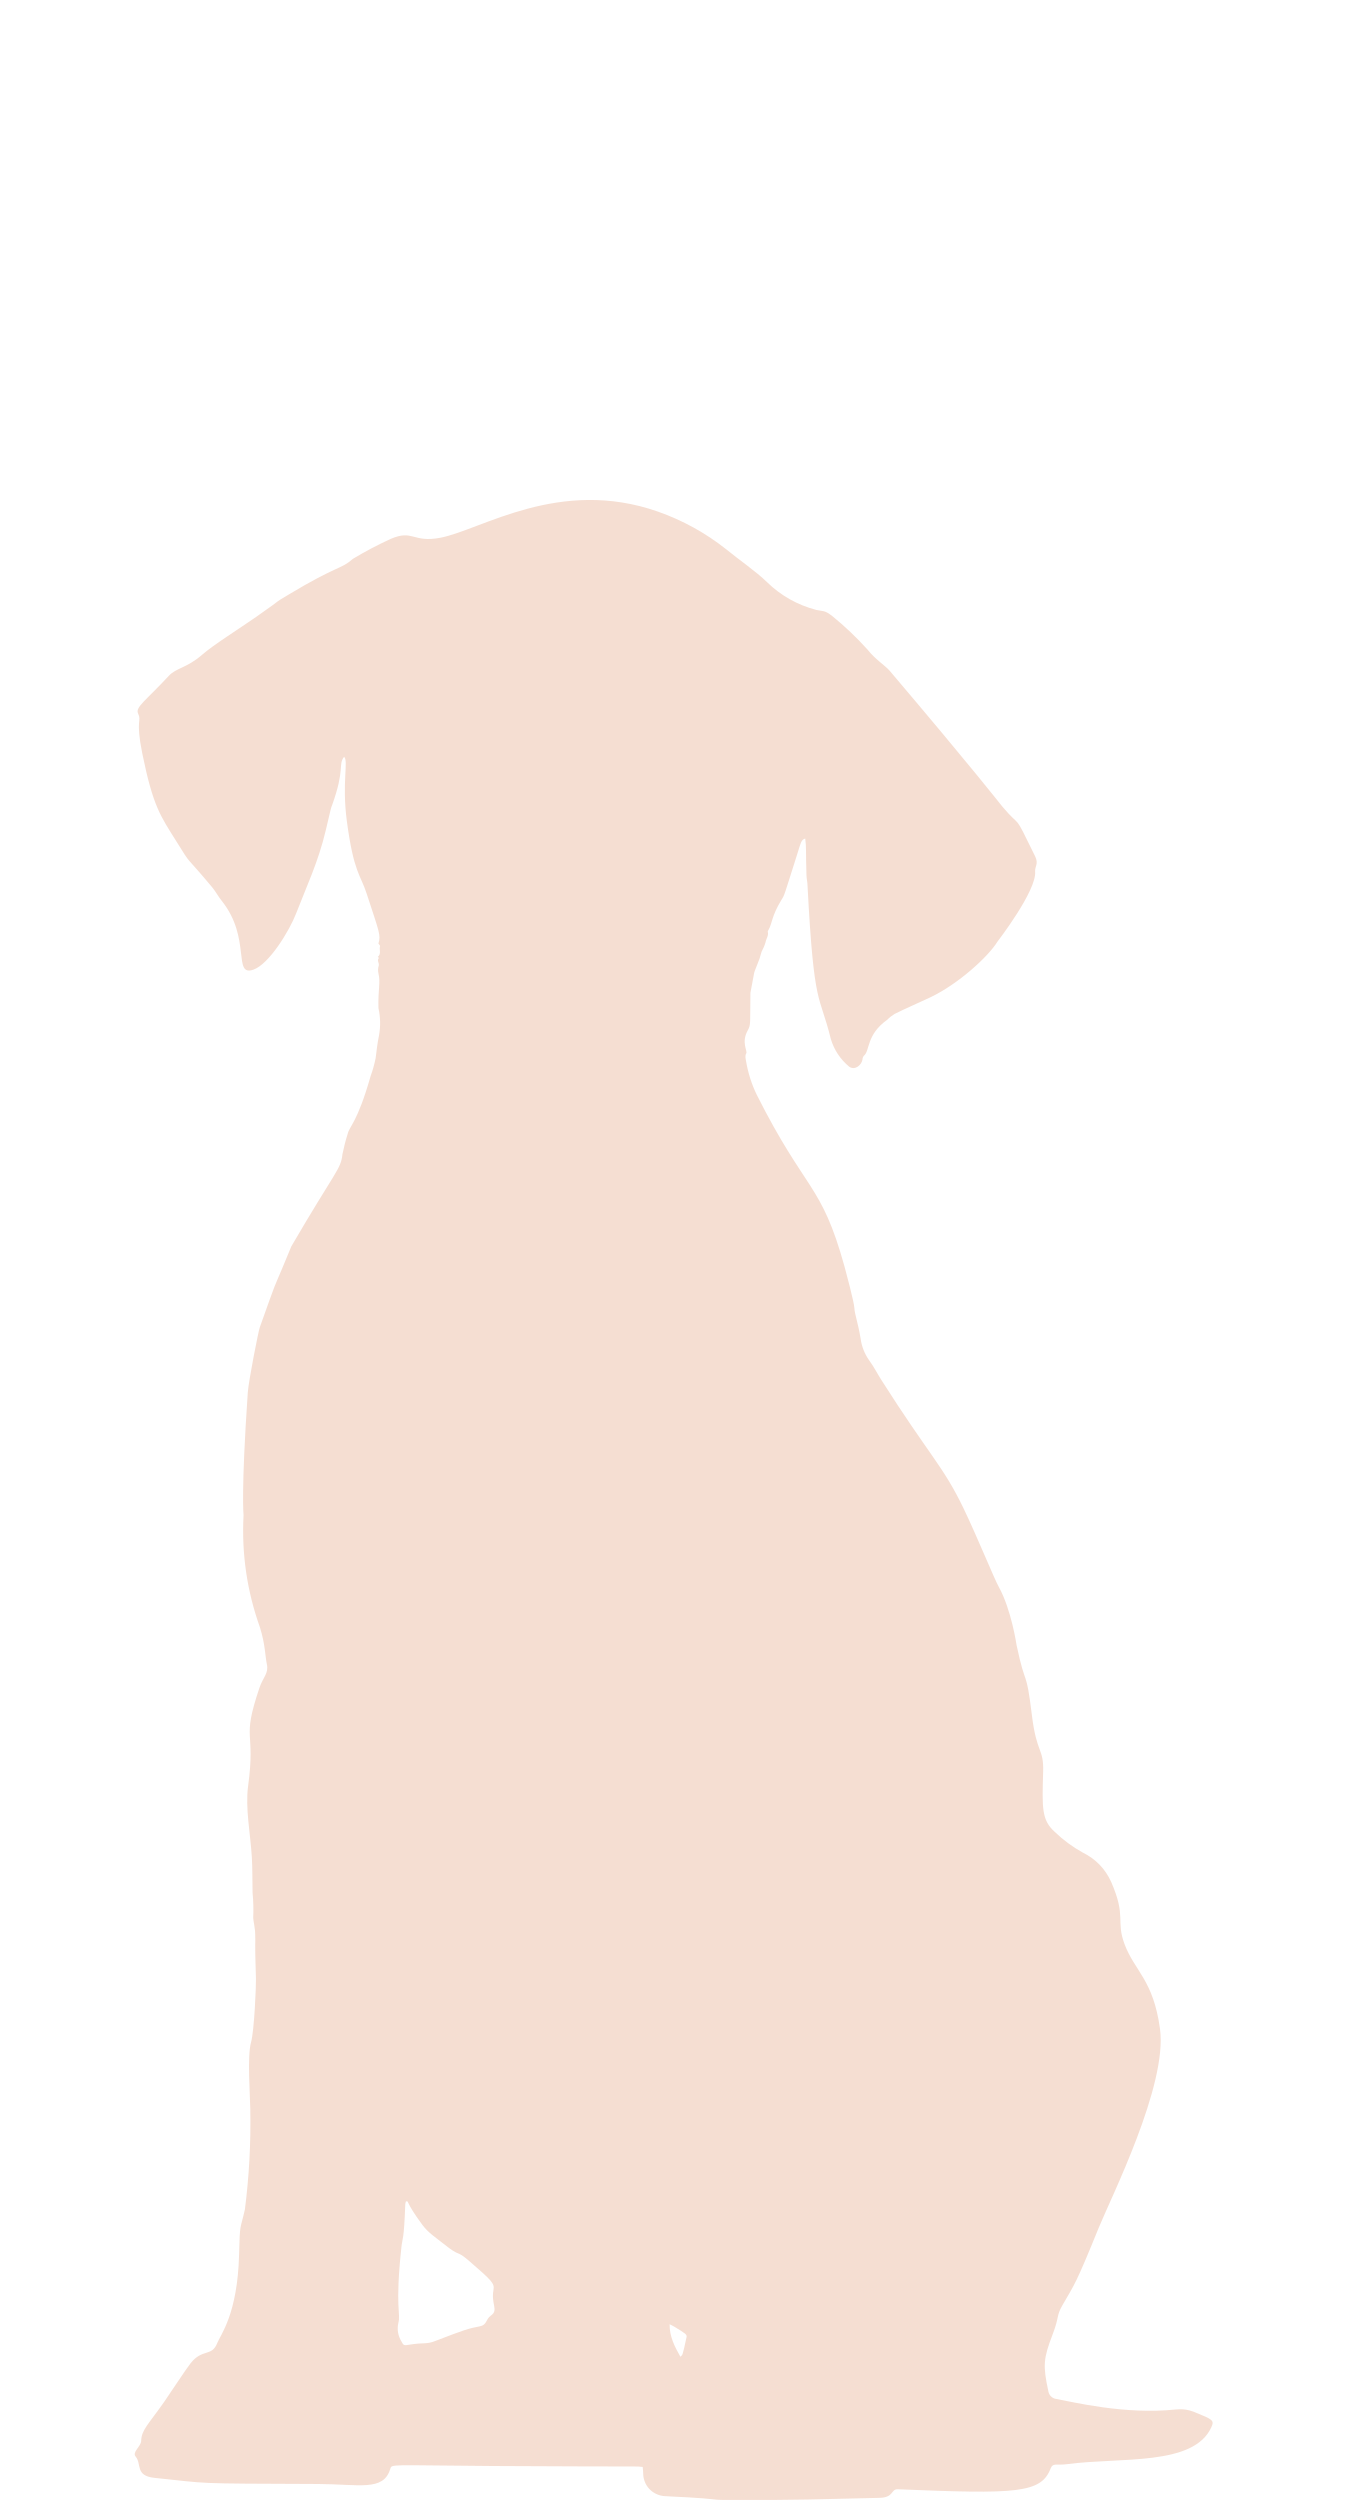
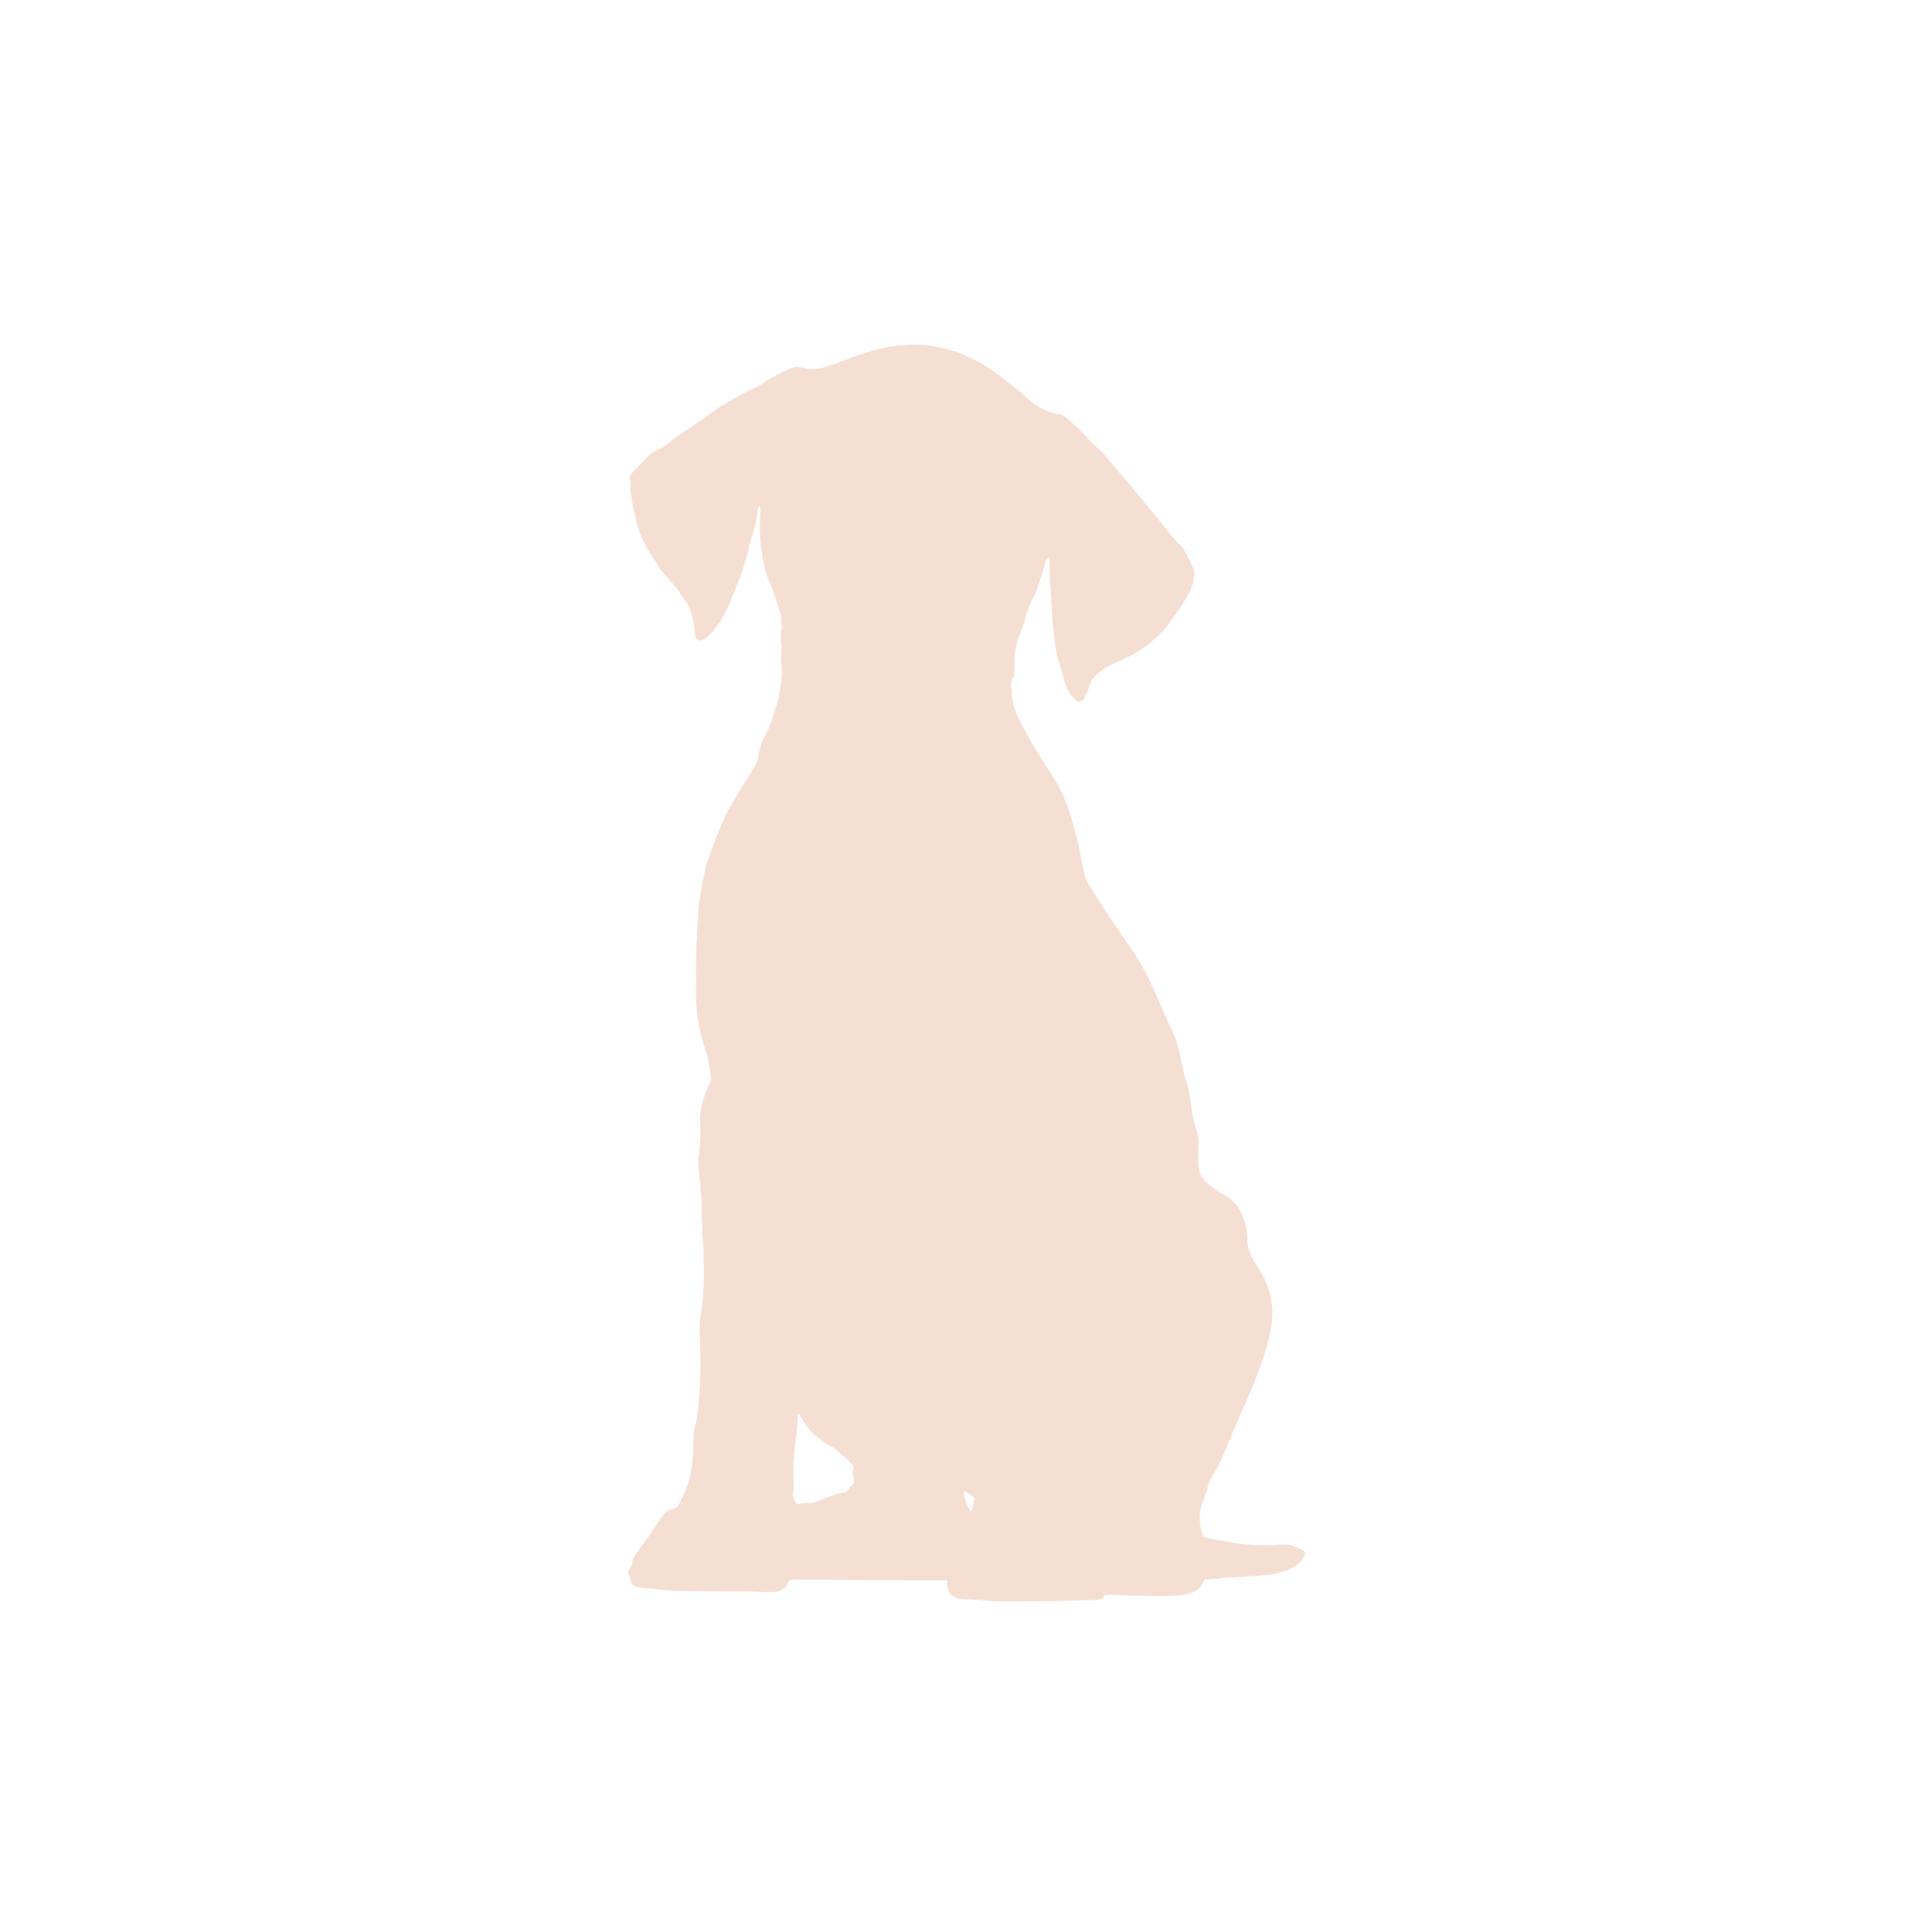
- <svg xmlns="http://www.w3.org/2000/svg" width="105.176" zoomAndPan="magnify" viewBox="0 0 78.84 146.359" height="195.145" preserveAspectRatio="xMidYMid" version="1.0" id="svg2">
-   <defs id="defs1">
+ <svg xmlns="http://www.w3.org/2000/svg" width="300" zoomAndPan="magnify" viewBox="0 0 224.88 225" height="300" preserveAspectRatio="xMidYMid meet" version="1.0">
+   <defs>
    <clipPath id="1dc6cc825a">
-       <path d="m 73,40 h 79 V 186.809 H 73 Z m 0,0" clip-rule="nonzero" id="path1" />
+       <path d="M 73 40 L 152 40 L 152 186.809 L 73 186.809 Z M 73 40 " clip-rule="nonzero" />
    </clipPath>
  </defs>
-   <g clip-path="url(#1dc6cc825a)" id="g2" transform="matrix(0.8,0,0,0.8,-50.57045,-2.843192)">
-     <path fill="#f5ded2" d="M 90.836,73.578 C 91.109,73.352 90.918,73.043 91,72.785 c 0,-0.043 -0.07,-0.113 -0.121,-0.184 0.195,-0.609 0.066,-0.816 -0.867,-3.672 -0.445,-1.375 -0.941,-1.508 -1.445,-5.301 -0.375,-2.859 0.141,-4.406 -0.203,-4.688 -0.449,0.582 0.082,0.875 -0.871,3.527 -0.117,0.309 -0.027,0 -0.469,1.855 -0.543,2.305 -1.41,4.113 -2.168,6.078 -0.488,1.273 -1.988,3.727 -3.137,4.117 -1.516,0.52 -0.129,-2.316 -2.305,-5.039 -0.25,-0.309 -0.445,-0.68 -0.699,-0.992 -2.121,-2.539 -1.434,-1.453 -2.625,-3.367 -1.16,-1.855 -1.699,-2.535 -2.492,-6.43 -0.512,-2.531 -0.023,-2.336 -0.305,-2.918 -0.223,-0.465 0.543,-0.922 2.246,-2.758 0.539,-0.586 1.316,-0.57 2.422,-1.531 0.848,-0.742 2.609,-1.836 3.98,-2.789 2.371,-1.66 1.055,-0.836 2.336,-1.609 3.652,-2.199 3.832,-1.836 4.738,-2.637 0.891,-0.535 1.809,-1.02 2.754,-1.453 1.656,-0.719 1.613,0.305 3.656,-0.09 3,-0.586 8.695,-4.441 15.91,-1.91 1.816,0.641 3.484,1.559 4.996,2.758 0.863,0.711 2.219,1.648 2.977,2.395 1.027,1 2.234,1.68 3.621,2.043 0.512,0.113 0.582,0 1.16,0.445 0.922,0.75 1.781,1.566 2.578,2.449 0.559,0.719 1.297,1.172 1.625,1.555 6.039,7.117 7.961,9.59 8.234,9.926 1.512,1.801 0.723,0.203 2.41,3.652 0.273,0.555 -0.027,0.75 0,1.109 0.133,1.395 -2.758,5.137 -2.758,5.141 -0.664,1.078 -2.812,3.062 -4.883,4.059 -0.746,0.355 -1.938,0.871 -2.641,1.227 -0.199,0.121 -0.379,0.262 -0.543,0.43 -1.551,1.105 -1.246,2.27 -1.711,2.637 -0.062,0.078 -0.094,0.168 -0.098,0.27 -0.055,0.383 -0.535,0.824 -0.969,0.527 -0.652,-0.543 -1.102,-1.219 -1.348,-2.031 -0.832,-3.402 -1.223,-2.059 -1.703,-11.199 0,-0.258 -0.07,-0.516 -0.078,-0.773 -0.059,-1.871 0,-1.988 -0.09,-2.699 -0.309,0.098 -0.328,0.328 -0.574,1.105 -1.016,3.188 -0.918,2.992 -1.18,3.406 -0.723,1.199 -0.648,1.668 -0.934,2.176 -0.023,0.043 -0.062,0.098 -0.051,0.137 0.074,0.289 -0.125,0.512 -0.164,0.762 -0.07,0.242 -0.168,0.473 -0.289,0.691 -0.059,0.172 -0.098,0.348 -0.152,0.516 -0.145,0.398 -0.371,0.922 -0.391,1.023 -0.078,0.395 -0.277,1.477 -0.277,1.48 -0.035,2.246 0.047,2.316 -0.199,2.754 -0.488,0.867 0,1.504 -0.105,1.672 -0.105,0.172 -0.047,0.379 -0.016,0.57 0.145,0.855 0.402,1.672 0.777,2.449 3.605,7.168 4.73,6.434 6.434,12.602 0.094,0.352 0.691,2.562 0.715,3.008 0.031,0.508 0.246,0.984 0.457,2.238 0.078,0.586 0.289,1.121 0.629,1.602 0.328,0.441 0.578,0.941 0.875,1.41 3.547,5.582 4.523,6.289 6.027,9.414 1.066,2.223 2.211,5.082 2.586,5.762 0.918,1.66 1.297,4.25 1.297,4.254 0.695,3.293 0.68,1.531 1.125,5.152 0.344,2.809 0.867,2.375 0.82,4.105 -0.082,2.715 -0.109,3.539 0.852,4.41 0.617,0.594 1.301,1.098 2.047,1.512 0.949,0.469 1.641,1.184 2.078,2.145 1.129,2.59 0.328,2.805 0.98,4.559 0.742,1.98 2.102,2.598 2.594,6.199 0.562,4.113 -3.582,12.336 -4.48,14.543 -1.707,4.207 -1.75,4.094 -2.656,5.672 -0.477,0.832 -0.199,0.77 -0.723,2.145 -0.676,1.777 -0.723,2.242 -0.309,4.172 0.027,0.145 0.094,0.27 0.199,0.367 0.109,0.102 0.234,0.164 0.379,0.18 1.137,0.207 5.023,1.168 8.734,0.773 0.473,-0.055 0.934,0.008 1.375,0.188 1.324,0.539 1.473,0.594 1.242,1.102 -1.301,2.879 -6.66,2.184 -10.57,2.711 -0.766,0.102 -1.027,-0.117 -1.191,0.305 -0.703,1.836 -2.496,1.891 -11.18,1.531 -0.543,-0.023 -0.262,0.613 -1.367,0.629 -4.379,0.09 -5.699,0.184 -11.465,0.152 -0.633,0 -0.586,-0.082 -2.543,-0.191 -0.578,-0.031 -1.156,-0.051 -1.734,-0.09 -0.207,-0.019 -0.406,-0.074 -0.594,-0.164 -0.188,-0.094 -0.352,-0.215 -0.496,-0.367 -0.141,-0.156 -0.25,-0.328 -0.324,-0.523 -0.078,-0.195 -0.117,-0.398 -0.117,-0.605 0,-0.148 -0.019,-0.293 -0.035,-0.473 -0.957,-0.074 1.715,0 -10.957,-0.07 -7.684,-0.051 -7.398,-0.168 -7.523,0.23 -0.5,1.641 -2.277,1.098 -5.289,1.086 -9.453,-0.035 -7.777,-0.019 -11.965,-0.449 -1.43,-0.152 -0.918,-1.016 -1.371,-1.555 -0.285,-0.324 0.391,-0.734 0.402,-1.152 0.023,-0.805 0.531,-1.207 1.688,-2.859 0.637,-0.922 1.516,-2.285 1.922,-2.809 0.863,-1.109 1.562,-0.465 1.957,-1.488 0.238,-0.609 1.484,-2.105 1.598,-6.461 0.059,-2.402 0.078,-1.77 0.426,-3.316 0.312,-2.434 0.441,-4.879 0.395,-7.332 -0.016,-1.109 -0.234,-3.871 0.055,-4.902 0.238,-0.852 0.375,-4.164 0.359,-4.656 -0.102,-3.18 -0.023,-2.27 -0.055,-3.242 0,-0.438 -0.156,-1.098 -0.145,-1.207 0.027,-0.613 0.012,-1.227 -0.047,-1.84 -0.023,-0.871 0,-1.746 -0.055,-2.617 -0.102,-1.688 -0.488,-3.586 -0.273,-5.18 0.574,-4.266 -0.516,-3.199 0.832,-7.203 0.258,-0.762 0.688,-1.059 0.543,-1.715 -0.133,-0.613 -0.109,-1.426 -0.508,-2.703 -0.949,-2.656 -1.348,-5.395 -1.199,-8.211 0,0 -0.188,-1.711 0.309,-8.965 0.059,-0.871 0.781,-4.516 0.879,-4.781 1.328,-3.73 0.98,-2.734 1.629,-4.289 0.766,-1.82 0.648,-1.582 0.68,-1.637 3.223,-5.535 3.629,-5.633 3.738,-6.734 0.102,-0.504 0.227,-1.004 0.383,-1.492 0.129,-0.582 0.703,-0.797 1.68,-4.234 0.156,-0.43 0.277,-0.863 0.367,-1.309 0.07,-0.562 0.133,-1.125 0.25,-1.676 0.117,-0.668 0.102,-1.328 -0.043,-1.992 -0.039,-1.344 0.164,-1.871 0,-2.535 -0.043,-0.191 -0.039,-0.379 0.02,-0.566 0.059,-0.195 -0.164,-0.387 0.016,-0.566 z m 2.055,91.082 c -0.023,0.066 -0.039,0.133 -0.047,0.203 -0.094,2.672 -0.211,2.469 -0.281,3.117 -0.484,4.504 -0.035,4.867 -0.223,5.551 -0.109,0.492 -0.031,0.957 0.234,1.387 0.129,0.266 0.195,0.285 0.5,0.23 1.246,-0.207 1.27,0 2.027,-0.305 2.016,-0.777 2.387,-0.902 3.188,-1.047 0.555,-0.102 0.426,-0.516 0.816,-0.785 0.594,-0.41 0,-0.828 0.195,-1.879 0.09,-0.496 -0.148,-0.699 -1.762,-2.105 -1.035,-0.898 -0.59,-0.219 -1.914,-1.293 -0.523,-0.418 -1.094,-0.781 -1.512,-1.344 -1.348,-1.812 -0.961,-1.793 -1.223,-1.73 z m 20.086,11.359 c 0.168,-0.18 0.129,0.062 0.449,-1.426 0.047,-0.211 -0.082,-0.27 -0.875,-0.762 -0.102,-0.062 -0.203,-0.109 -0.363,-0.191 -0.008,0.922 0.371,1.633 0.789,2.379 z m 0,0" fill-opacity="1" fill-rule="nonzero" id="path2" />
+   <g clip-path="url(#1dc6cc825a)">
+     <path fill="#f5ded2" d="M 90.836 73.578 C 91.109 73.352 90.918 73.043 91 72.785 C 91 72.742 90.93 72.672 90.879 72.602 C 91.074 71.992 90.945 71.785 90.012 68.93 C 89.566 67.555 89.07 67.422 88.566 63.629 C 88.191 60.77 88.707 59.223 88.363 58.941 C 87.914 59.523 88.445 59.816 87.492 62.469 C 87.375 62.777 87.465 62.469 87.023 64.324 C 86.48 66.629 85.613 68.438 84.855 70.402 C 84.367 71.676 82.867 74.129 81.719 74.52 C 80.203 75.039 81.59 72.203 79.414 69.48 C 79.164 69.172 78.969 68.801 78.715 68.488 C 76.594 65.949 77.281 67.035 76.09 65.121 C 74.93 63.266 74.391 62.586 73.598 58.691 C 73.086 56.16 73.574 56.355 73.293 55.773 C 73.07 55.309 73.836 54.852 75.539 53.016 C 76.078 52.43 76.855 52.445 77.961 51.484 C 78.809 50.742 80.57 49.648 81.941 48.695 C 84.312 47.035 82.996 47.859 84.277 47.086 C 87.93 44.887 88.109 45.25 89.016 44.449 C 89.906 43.914 90.824 43.43 91.77 42.996 C 93.426 42.277 93.383 43.301 95.426 42.906 C 98.426 42.32 104.121 38.465 111.336 40.996 C 113.152 41.637 114.82 42.555 116.332 43.754 C 117.195 44.465 118.551 45.402 119.309 46.148 C 120.336 47.148 121.543 47.828 122.93 48.191 C 123.441 48.305 123.512 48.191 124.09 48.637 C 125.012 49.387 125.871 50.203 126.668 51.086 C 127.227 51.805 127.965 52.258 128.293 52.641 C 134.332 59.758 136.254 62.23 136.527 62.566 C 138.039 64.367 137.25 62.77 138.938 66.219 C 139.211 66.773 138.91 66.969 138.938 67.328 C 139.07 68.723 136.18 72.465 136.18 72.469 C 135.516 73.547 133.367 75.531 131.297 76.527 C 130.551 76.883 129.359 77.398 128.656 77.754 C 128.457 77.875 128.277 78.016 128.113 78.184 C 126.562 79.289 126.867 80.453 126.402 80.82 C 126.34 80.898 126.309 80.988 126.305 81.09 C 126.25 81.473 125.77 81.914 125.336 81.617 C 124.684 81.074 124.234 80.398 123.988 79.586 C 123.156 76.184 122.766 77.527 122.285 68.387 C 122.285 68.129 122.215 67.871 122.207 67.613 C 122.148 65.742 122.207 65.625 122.117 64.914 C 121.809 65.012 121.789 65.242 121.543 66.02 C 120.527 69.207 120.625 69.012 120.363 69.426 C 119.641 70.625 119.715 71.094 119.43 71.602 C 119.406 71.645 119.367 71.699 119.379 71.738 C 119.453 72.027 119.254 72.25 119.215 72.5 C 119.145 72.742 119.047 72.973 118.926 73.191 C 118.867 73.363 118.828 73.539 118.773 73.707 C 118.629 74.105 118.402 74.629 118.383 74.73 C 118.305 75.125 118.105 76.207 118.105 76.211 C 118.07 78.457 118.152 78.527 117.906 78.965 C 117.418 79.832 117.906 80.469 117.801 80.637 C 117.695 80.809 117.754 81.016 117.785 81.207 C 117.93 82.062 118.188 82.879 118.562 83.656 C 122.168 90.824 123.293 90.09 124.996 96.258 C 125.09 96.609 125.688 98.82 125.711 99.266 C 125.742 99.773 125.957 100.25 126.168 101.504 C 126.246 102.09 126.457 102.625 126.797 103.105 C 127.125 103.547 127.375 104.047 127.672 104.516 C 131.219 110.098 132.195 110.805 133.699 113.93 C 134.766 116.152 135.91 119.012 136.285 119.691 C 137.203 121.352 137.582 123.941 137.582 123.945 C 138.277 127.238 138.262 125.477 138.707 129.098 C 139.051 131.906 139.574 131.473 139.527 133.203 C 139.445 135.918 139.418 136.742 140.379 137.613 C 140.996 138.207 141.68 138.711 142.426 139.125 C 143.375 139.594 144.066 140.309 144.504 141.27 C 145.633 143.859 144.832 144.074 145.484 145.828 C 146.227 147.809 147.586 148.426 148.078 152.027 C 148.641 156.141 144.496 164.363 143.598 166.57 C 141.891 170.777 141.848 170.664 140.941 172.242 C 140.465 173.074 140.742 173.012 140.219 174.387 C 139.543 176.164 139.496 176.629 139.91 178.559 C 139.938 178.703 140.004 178.828 140.109 178.926 C 140.219 179.027 140.344 179.09 140.488 179.105 C 141.625 179.312 145.512 180.273 149.223 179.879 C 149.695 179.824 150.156 179.887 150.598 180.066 C 151.922 180.605 152.07 180.66 151.84 181.168 C 150.539 184.047 145.18 183.352 141.27 183.879 C 140.504 183.98 140.242 183.762 140.078 184.184 C 139.375 186.02 137.582 186.074 128.898 185.715 C 128.355 185.691 128.637 186.328 127.531 186.344 C 123.152 186.434 121.832 186.527 116.066 186.496 C 115.434 186.496 115.48 186.414 113.523 186.305 C 112.945 186.273 112.367 186.254 111.789 186.215 C 111.582 186.195 111.383 186.141 111.195 186.051 C 111.008 185.957 110.844 185.836 110.699 185.684 C 110.559 185.527 110.449 185.355 110.375 185.16 C 110.297 184.965 110.258 184.762 110.258 184.555 C 110.258 184.406 110.238 184.262 110.223 184.082 C 109.266 184.008 111.938 184.082 99.266 184.012 C 91.582 183.961 91.867 183.844 91.742 184.242 C 91.242 185.883 89.465 185.34 86.453 185.328 C 77 185.293 78.676 185.309 74.488 184.879 C 73.059 184.727 73.57 183.863 73.117 183.324 C 72.832 183 73.508 182.59 73.52 182.172 C 73.543 181.367 74.051 180.965 75.207 179.312 C 75.844 178.391 76.723 177.027 77.129 176.504 C 77.992 175.395 78.691 176.039 79.086 175.016 C 79.324 174.406 80.57 172.91 80.684 168.555 C 80.742 166.152 80.762 166.785 81.109 165.238 C 81.422 162.805 81.551 160.359 81.504 157.906 C 81.488 156.797 81.27 154.035 81.559 153.004 C 81.797 152.152 81.934 148.84 81.918 148.348 C 81.816 145.168 81.895 146.078 81.863 145.105 C 81.863 144.668 81.707 144.008 81.719 143.898 C 81.746 143.285 81.73 142.672 81.672 142.059 C 81.648 141.188 81.672 140.312 81.617 139.441 C 81.516 137.754 81.129 135.855 81.344 134.262 C 81.918 129.996 80.828 131.062 82.176 127.059 C 82.434 126.297 82.863 126 82.719 125.344 C 82.586 124.73 82.609 123.918 82.211 122.641 C 81.262 119.984 80.863 117.246 81.012 114.43 C 81.012 114.43 80.824 112.719 81.32 105.465 C 81.379 104.594 82.102 100.949 82.199 100.684 C 83.527 96.953 83.18 97.949 83.828 96.395 C 84.594 94.574 84.477 94.812 84.508 94.758 C 87.73 89.223 88.137 89.125 88.246 88.023 C 88.348 87.52 88.473 87.02 88.629 86.531 C 88.758 85.949 89.332 85.734 90.309 82.297 C 90.465 81.867 90.586 81.434 90.676 80.988 C 90.746 80.426 90.809 79.863 90.926 79.312 C 91.043 78.645 91.027 77.984 90.883 77.32 C 90.844 75.977 91.047 75.449 90.883 74.785 C 90.84 74.594 90.844 74.406 90.902 74.219 C 90.961 74.023 90.738 73.832 90.918 73.652 Z M 92.891 164.66 C 92.867 164.727 92.852 164.793 92.844 164.863 C 92.75 167.535 92.633 167.332 92.562 167.98 C 92.078 172.484 92.527 172.848 92.34 173.531 C 92.23 174.023 92.309 174.488 92.574 174.918 C 92.703 175.184 92.77 175.203 93.074 175.148 C 94.32 174.941 94.344 175.148 95.102 174.844 C 97.117 174.066 97.488 173.941 98.289 173.797 C 98.844 173.695 98.715 173.281 99.105 173.012 C 99.699 172.602 99.105 172.184 99.301 171.133 C 99.391 170.637 99.152 170.434 97.539 169.027 C 96.504 168.129 96.949 168.809 95.625 167.734 C 95.102 167.316 94.531 166.953 94.113 166.391 C 92.766 164.578 93.152 164.598 92.891 164.66 Z M 112.977 176.02 C 113.145 175.84 113.105 176.082 113.426 174.594 C 113.473 174.383 113.344 174.324 112.551 173.832 C 112.449 173.77 112.348 173.723 112.188 173.641 C 112.18 174.562 112.559 175.273 112.977 176.02 Z M 112.977 176.02 " fill-opacity="1" fill-rule="nonzero" />
  </g>
</svg>
